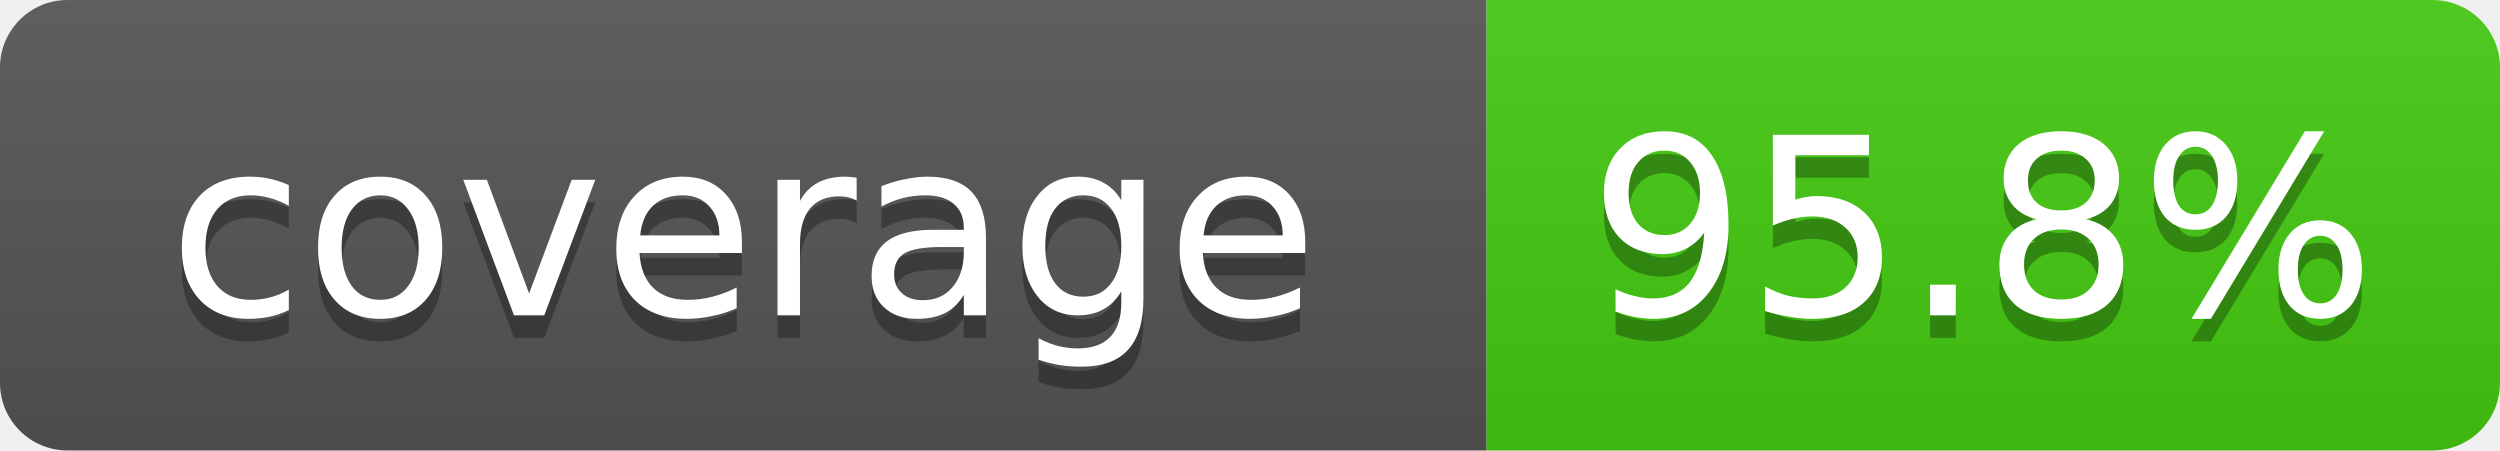
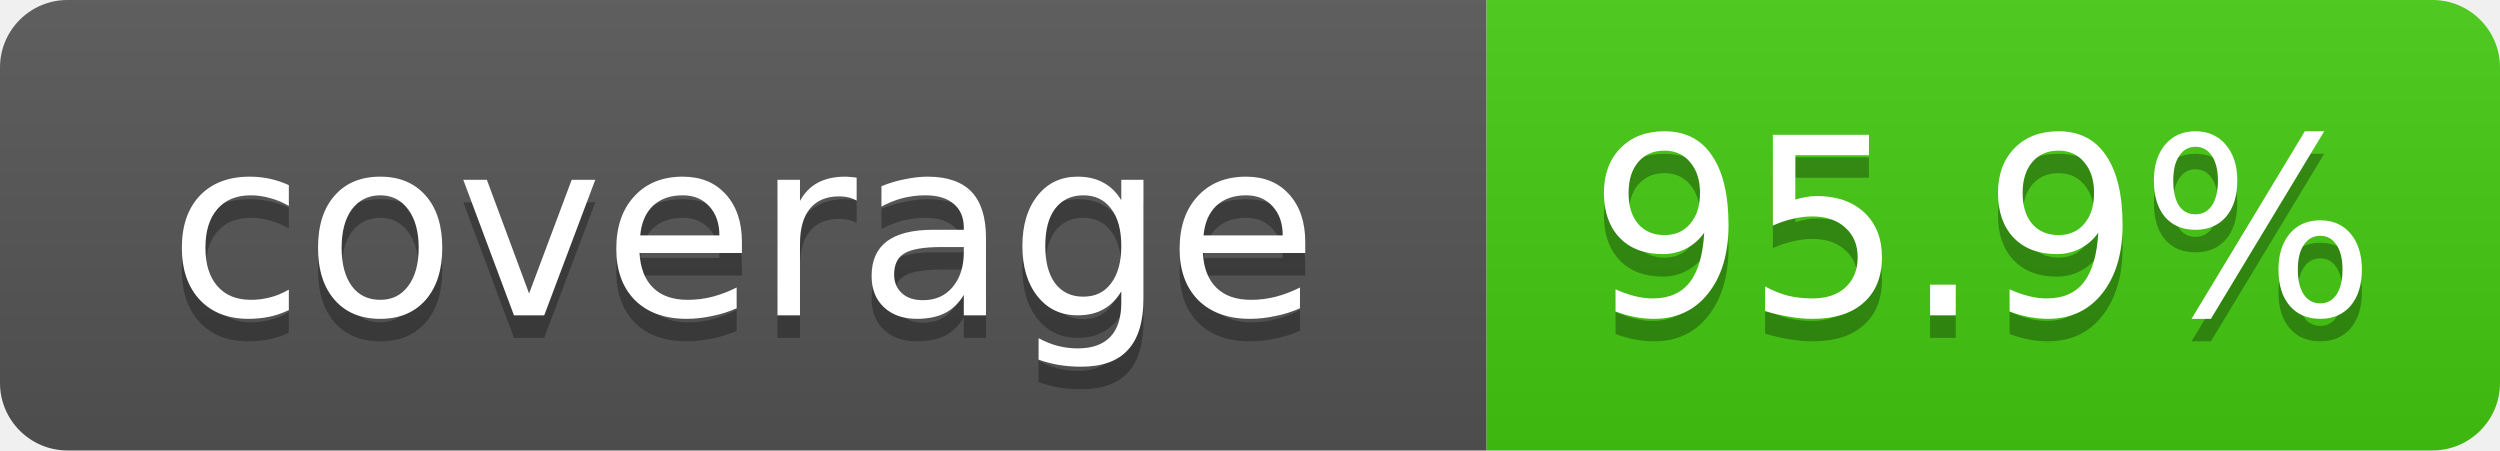
- <svg xmlns="http://www.w3.org/2000/svg" width="111" height="20" role="img" aria-label="coverage: 95.8%">
+ <svg xmlns="http://www.w3.org/2000/svg" width="111" height="20" role="img" aria-label="coverage: 95.9%">
  <linearGradient id="s" x2="0" y2="100%">
    <stop offset="0" stop-color="#bbb" stop-opacity=".1" />
    <stop offset="1" stop-opacity=".1" />
  </linearGradient>
  <clipPath id="r">
    <rect width="111" height="20" rx="3" fill="#fff" />
  </clipPath>
  <g clip-path="url(#r)">
    <rect width="66" height="20" fill="#555" />
    <rect x="66" width="45" height="20" fill="#4c1" />
    <rect width="111" height="20" fill="url(#s)" />
  </g>
  <g fill="#fff" text-anchor="middle" font-family="Verdana,Geneva,DejaVu Sans,sans-serif" font-size="11">
    <text x="33" y="15" fill="#010101" fill-opacity=".3">coverage</text>
    <text x="33" y="14">coverage</text>
-     <text x="88" y="15" fill="#010101" fill-opacity=".3">95.8%</text>
-     <text x="88" y="14">95.8%</text>
+     <text x="88" y="15" fill="#010101" fill-opacity=".3">95.9%</text>
+     <text x="88" y="14">95.9%</text>
  </g>
</svg>
